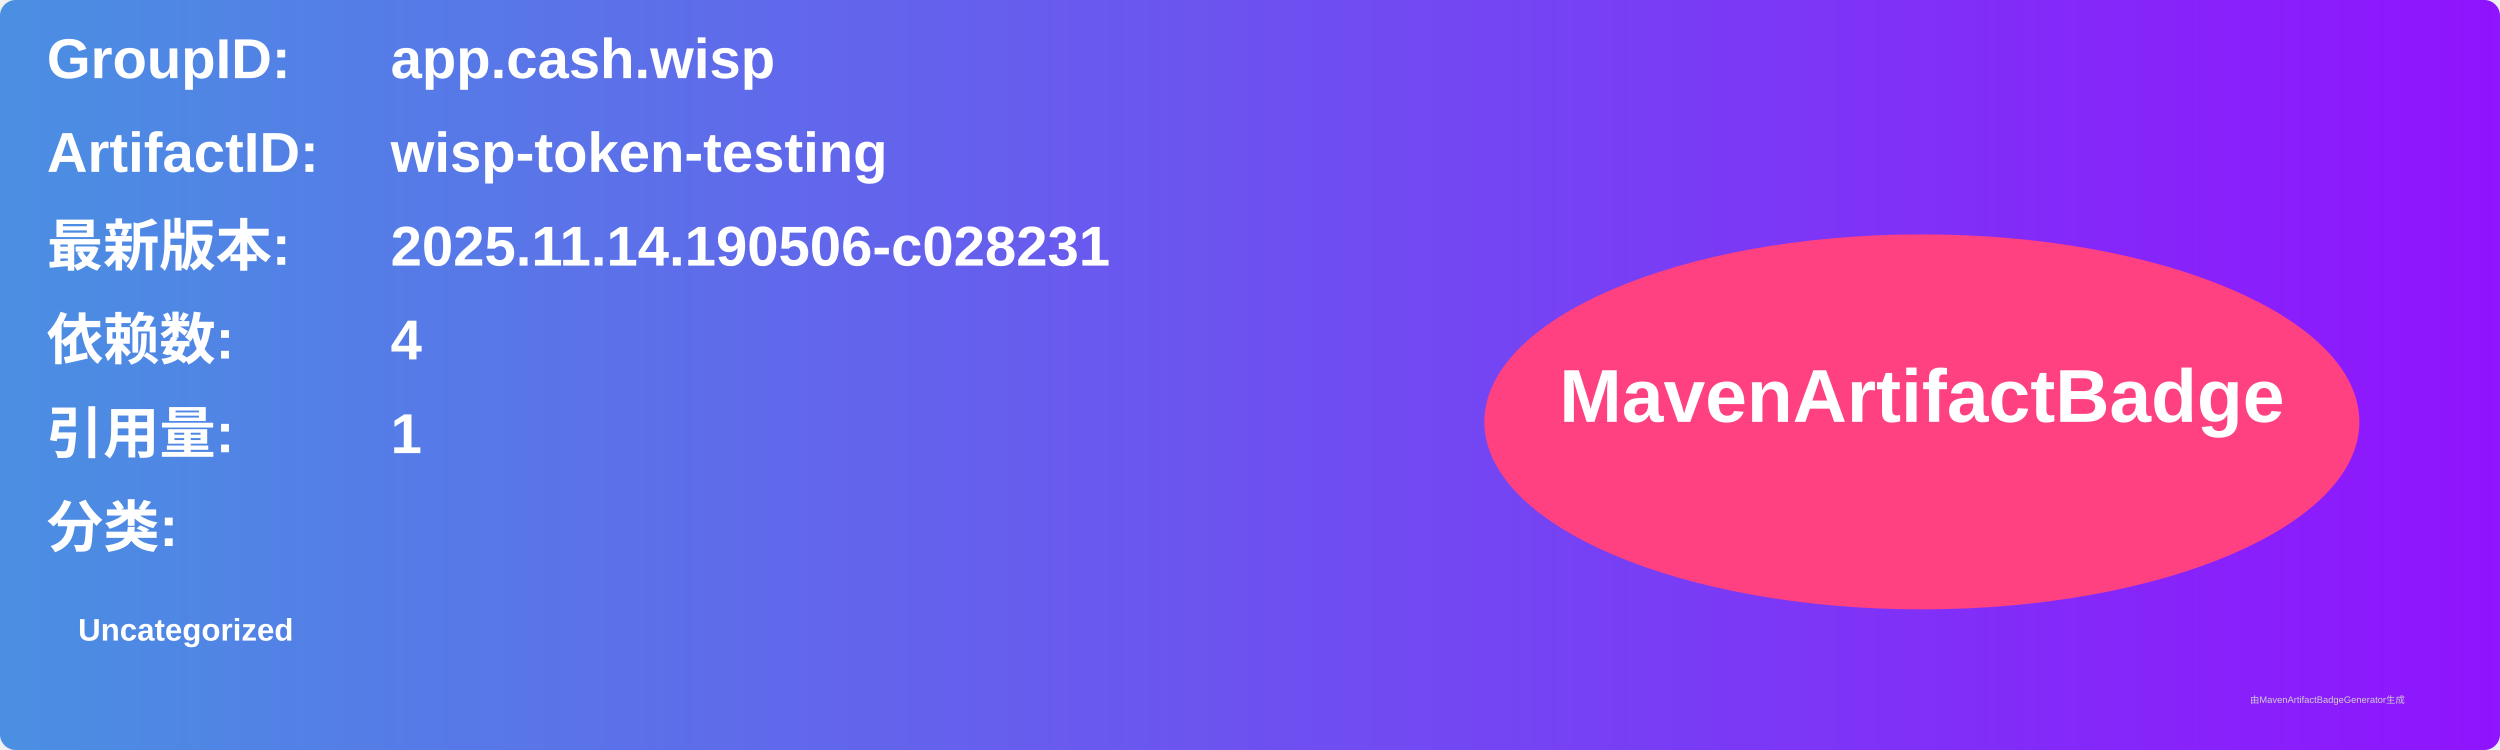
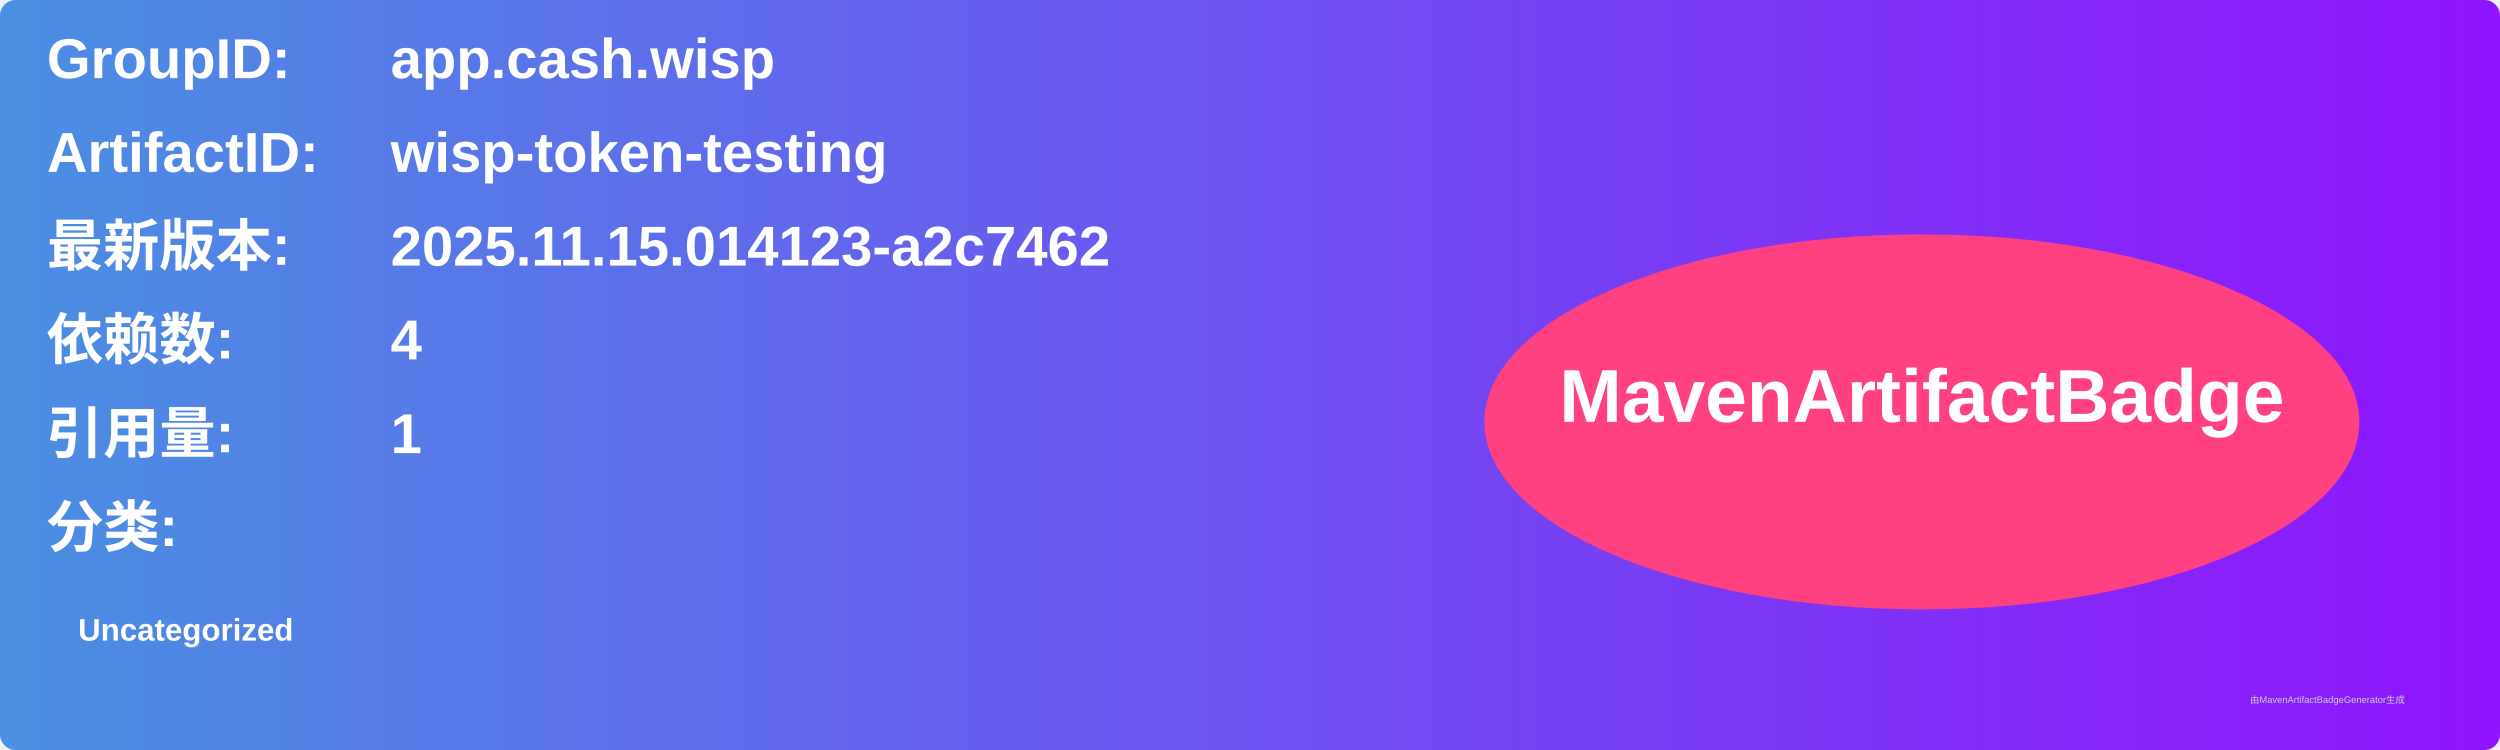
<svg xmlns="http://www.w3.org/2000/svg" width="800" height="240" viewBox="0 0 800 240">
  <linearGradient id="grad" x1="0%" y1="0%" x2="100%" y2="0%">
    <stop offset="0%" stop-color="#4a90e2" />
    <stop offset="100%" stop-color="#9013fe" />
  </linearGradient>
  <rect width="100%" height="100%" rx="5" ry="5" fill="url(#grad)" />
  <g transform="translate(15, 15)">
    <text x="0" y="10" font-family="Arial" font-size="18" fill="white" font-weight="bold" width="260">GroupID:</text>
    <text x="110" y="10" font-family="Arial" font-size="18" fill="white" font-weight="bold" width="460">app.cash.wisp</text>
    <text x="0" y="40" font-family="Arial" font-size="18" fill="white" font-weight="bold" width="260">ArtifactID:</text>
    <text x="110" y="40" font-family="Arial" font-size="18" fill="white" font-weight="bold" width="460">wisp-token-testing</text>
    <text x="0" y="70" font-family="Arial" font-size="18" fill="white" font-weight="bold">最新版本:</text>
    <text x="110" y="70" font-family="Arial" font-size="18" fill="white" font-weight="bold">
-       <tspan font-weight="bold">2025.11.14.190506-c028231</tspan>
+       <tspan font-weight="bold">2025.11.15.014123-a2c7462</tspan>
    </text>
    <text x="0" y="100" font-family="Arial" font-size="18" fill="white" font-weight="bold">依赖数: </text>
    <text x="110" y="100" font-family="Arial" font-size="18" fill="white">
      <tspan font-weight="bold">4</tspan>
    </text>
    <text x="0" y="130" font-family="Arial" font-size="18" fill="white" font-weight="bold">引用量: </text>
    <text x="110" y="130" font-family="Arial" font-size="18" fill="white">
      <tspan font-weight="bold">1</tspan>
    </text>
    <text x="0" y="160" font-family="Arial" font-size="18" fill="white" font-weight="bold">分类:</text>
    <text x="10" y="190" font-family="Arial" font-size="10" fill="white">
      <tspan font-weight="bold">Uncategorized</tspan>
    </text>
    <ellipse cx="600" cy="120" rx="140" ry="60" fill="#ff4081" />
    <text x="600" y="120" text-anchor="middle" font-family="Arial" font-size="24" fill="white" font-weight="bold">MavenArtifactBadge</text>
  </g>
  <text x="720" y="225" font-family="Arial" font-size="3" fill="#d0d0d0">由MavenArtifactBadgeGenerator生成</text>
</svg>
